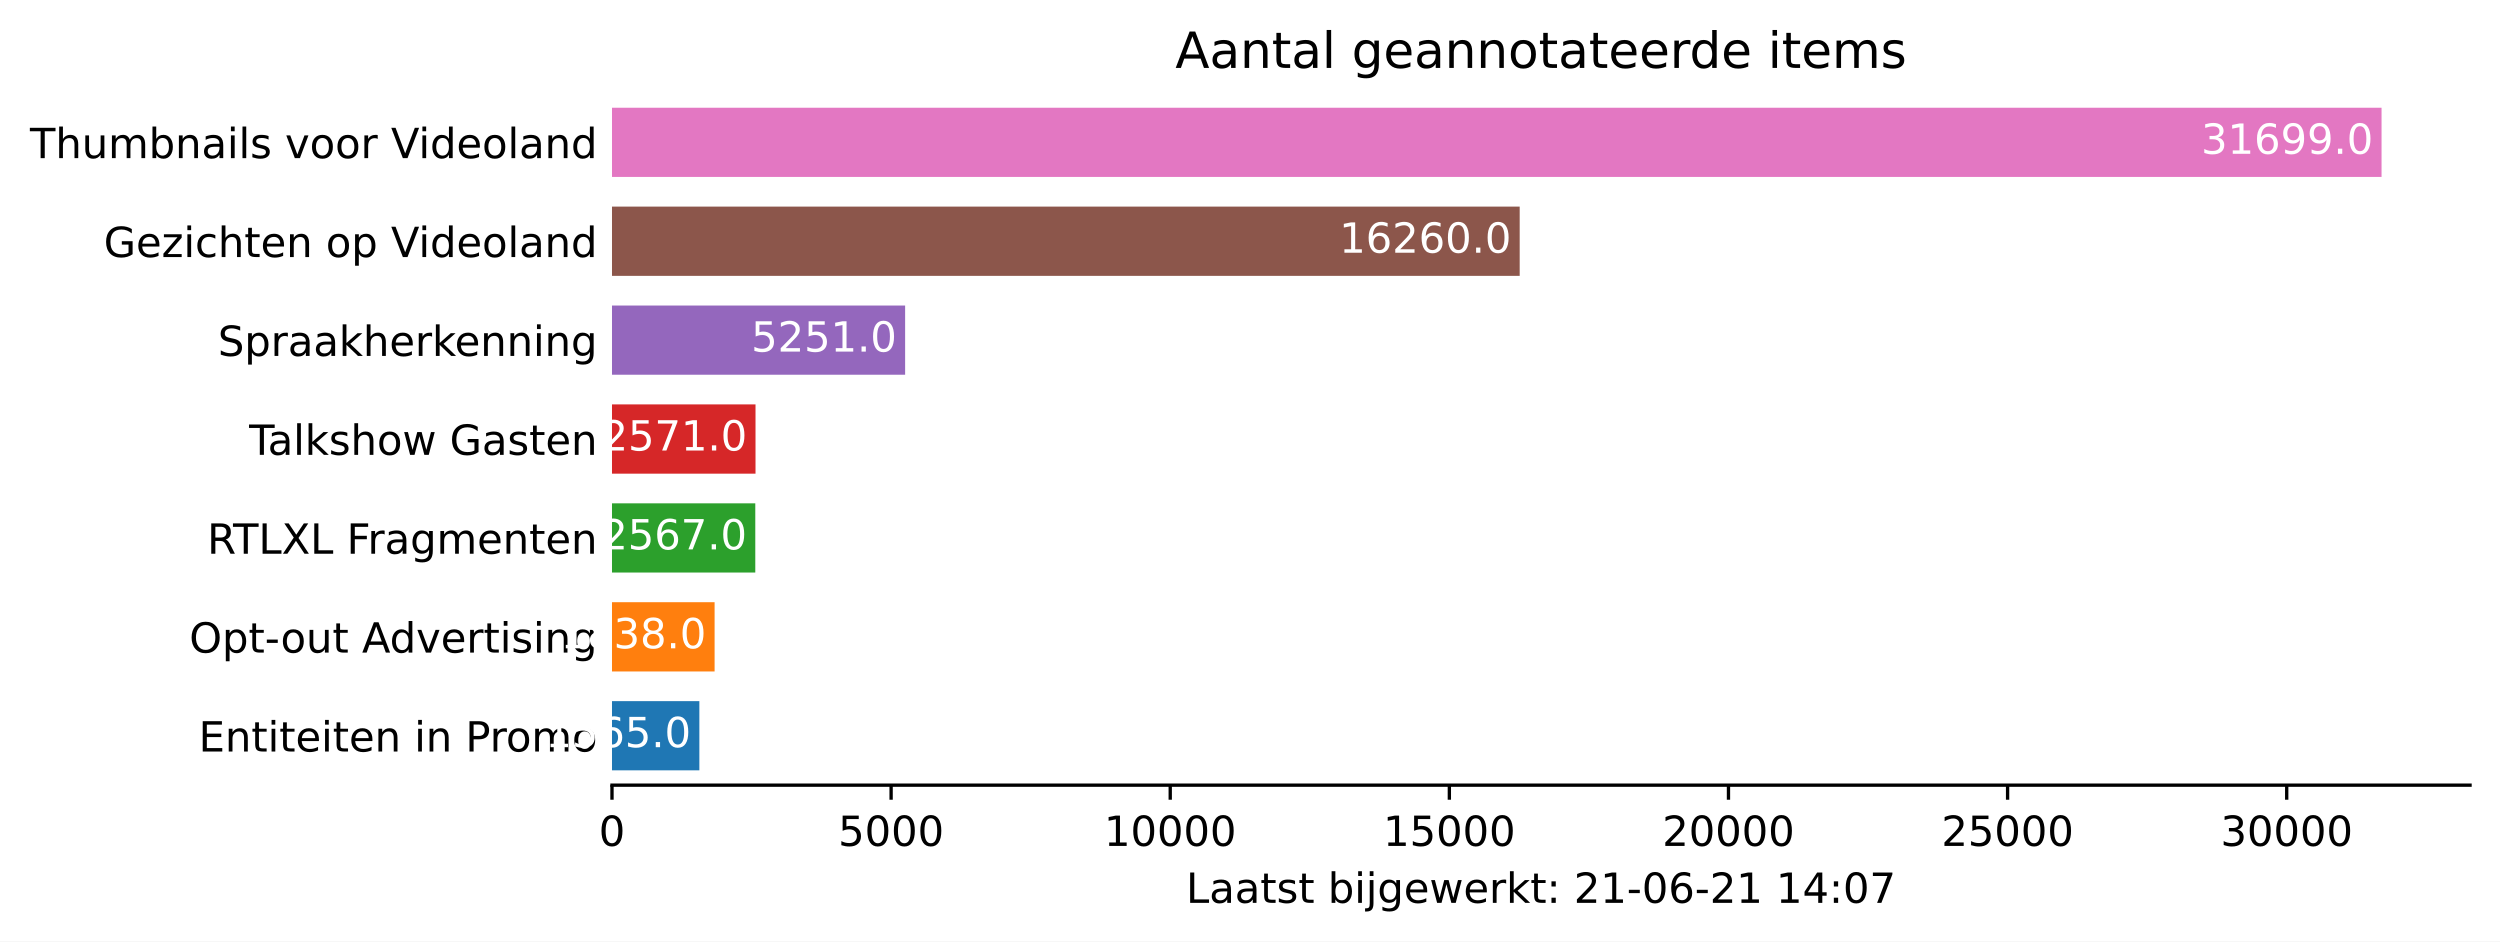
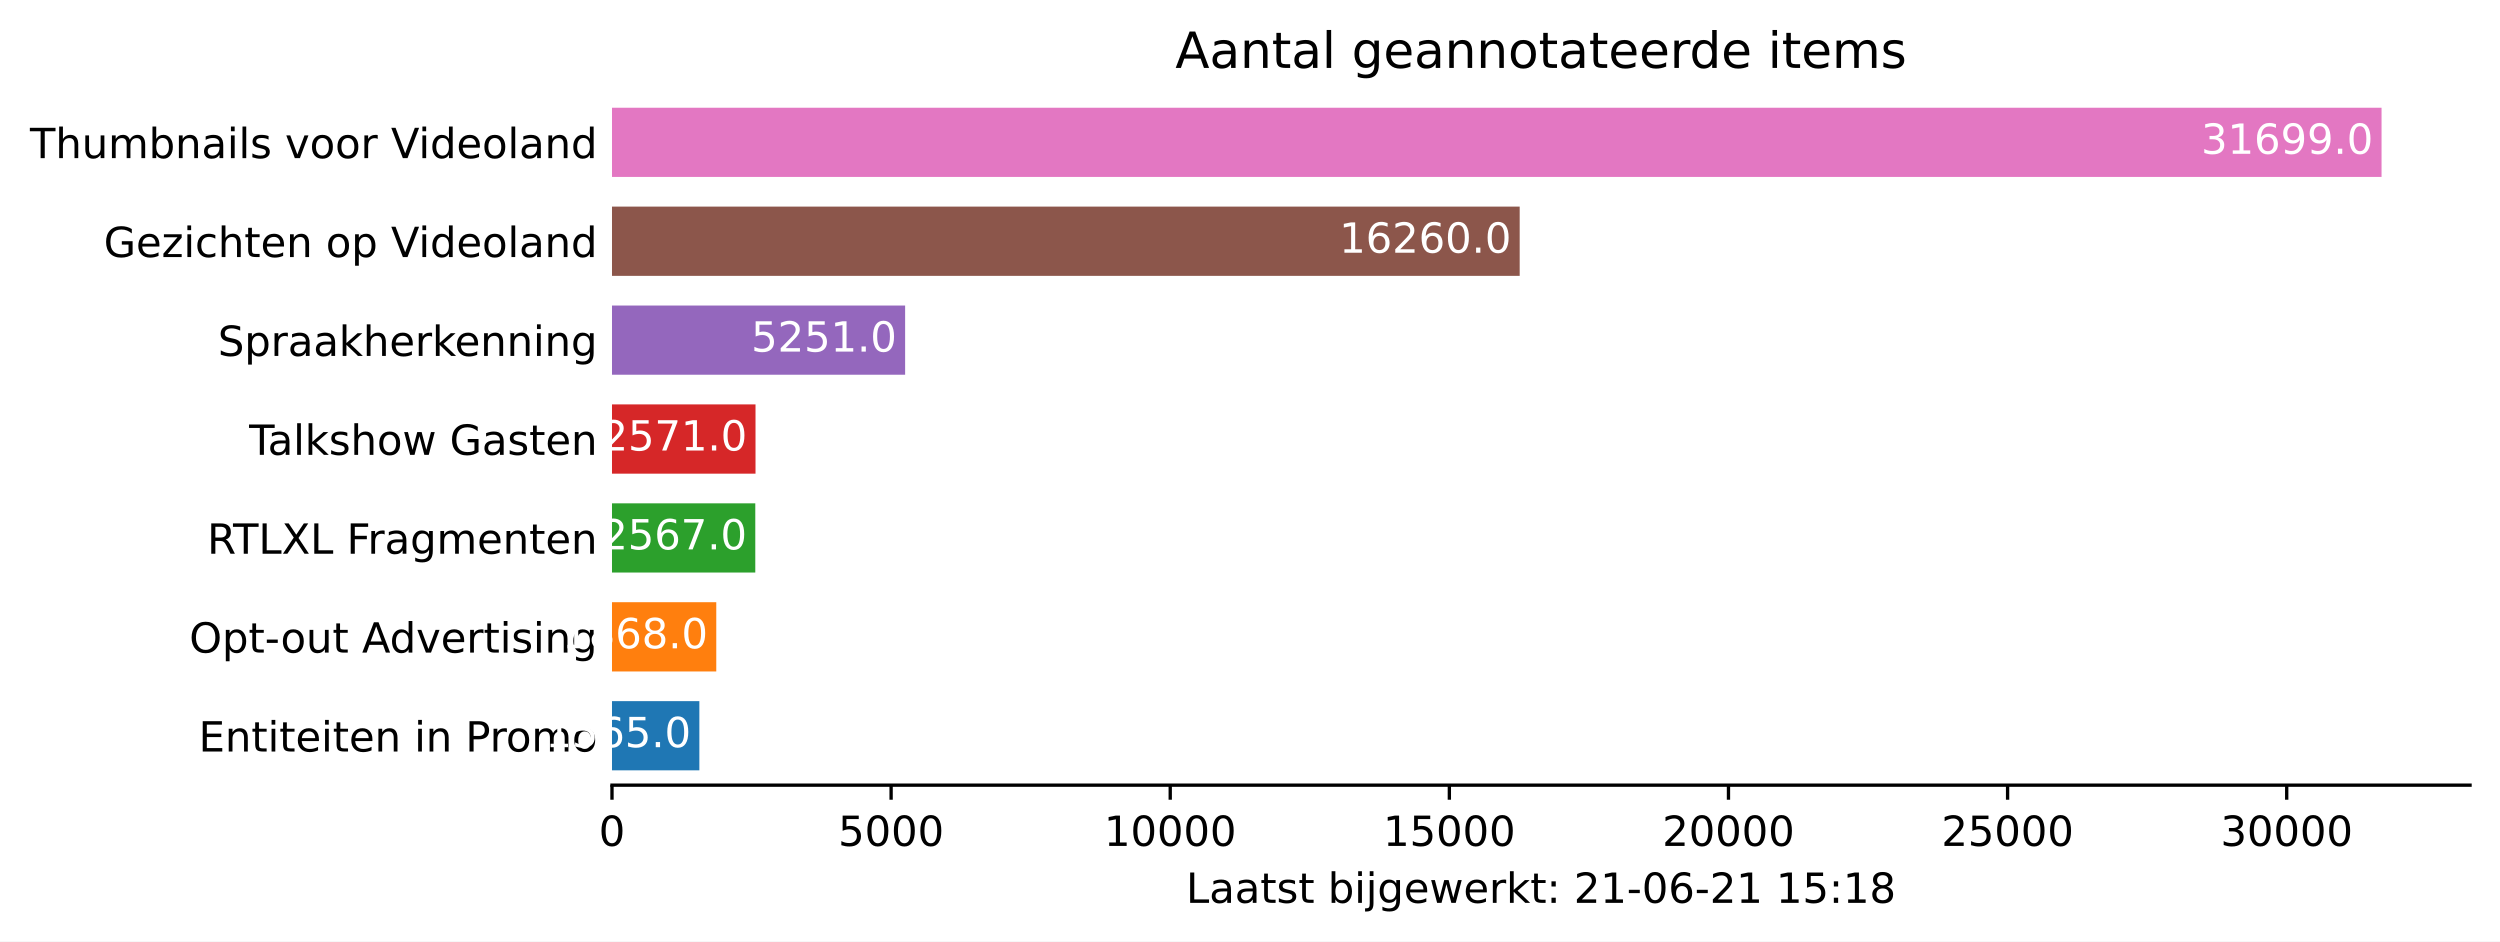
<svg xmlns="http://www.w3.org/2000/svg" xmlns:xlink="http://www.w3.org/1999/xlink" height="226.194pt" version="1.1" viewBox="0 0 600.633 226.194" width="600.633pt">
  <defs>
    <style type="text/css">*{stroke-linecap:butt;stroke-linejoin:round;}</style>
  </defs>
  <g id="figure_1">
    <g id="patch_1">
      <path d="M 0 226.194  L 600.633 226.194  L 600.633 0  L 0 0  z " style="fill:#ffffff;" />
    </g>
    <g id="axes_1">
      <g id="patch_2">
        <path d="M 147.033 188.638  L 593.433 188.638  L 593.433 22.318  L 147.033 22.318  z " style="fill:#ffffff;" />
      </g>
      <g id="patch_3">
-         <path clip-path="url(#p9d8d95970b)" d="M 147.033 185.074  L 168.022 185.074  L 168.022 168.442  L 147.033 168.442  z " style="fill:#1f77b4;" />
+         <path clip-path="url(#pf8330bce36)" d="M 147.033 185.074  L 168.022 185.074  L 168.022 168.442  L 147.033 168.442  z " style="fill:#1f77b4;" />
      </g>
      <g id="patch_4">
-         <path clip-path="url(#p9d8d95970b)" d="M 147.033 161.314  L 171.684 161.314  L 171.684 144.682  L 147.033 144.682  z " style="fill:#ff7f0e;" />
+         <path clip-path="url(#pf8330bce36)" d="M 147.033 161.314  L 172.086 161.314  L 172.086 144.682  L 147.033 144.682  z " style="fill:#ff7f0e;" />
      </g>
      <g id="patch_5">
-         <path clip-path="url(#p9d8d95970b)" d="M 147.033 137.554  L 181.461 137.554  L 181.461 120.922  L 147.033 120.922  z " style="fill:#2ca02c;" />
+         <path clip-path="url(#pf8330bce36)" d="M 147.033 137.554  L 181.461 137.554  L 181.461 120.922  L 147.033 120.922  z " style="fill:#2ca02c;" />
      </g>
      <g id="patch_6">
-         <path clip-path="url(#p9d8d95970b)" d="M 147.033 113.794  L 181.515 113.794  L 181.515 97.162  L 147.033 97.162  z " style="fill:#d62728;" />
+         <path clip-path="url(#pf8330bce36)" d="M 147.033 113.794  L 181.515 113.794  L 181.515 97.162  L 147.033 97.162  z " style="fill:#d62728;" />
      </g>
      <g id="patch_7">
-         <path clip-path="url(#p9d8d95970b)" d="M 147.033 90.034  L 217.459 90.034  L 217.459 73.402  L 147.033 73.402  z " style="fill:#9467bd;" />
+         <path clip-path="url(#pf8330bce36)" d="M 147.033 90.034  L 217.459 90.034  L 217.459 73.402  L 147.033 73.402  z " style="fill:#9467bd;" />
      </g>
      <g id="patch_8">
-         <path clip-path="url(#p9d8d95970b)" d="M 147.033 66.274  L 365.11 66.274  L 365.11 49.642  L 147.033 49.642  z " style="fill:#8c564b;" />
+         <path clip-path="url(#pf8330bce36)" d="M 147.033 66.274  L 365.11 66.274  L 365.11 49.642  L 147.033 49.642  z " style="fill:#8c564b;" />
      </g>
      <g id="patch_9">
-         <path clip-path="url(#p9d8d95970b)" d="M 147.033 42.514  L 572.176 42.514  L 572.176 25.882  L 147.033 25.882  z " style="fill:#e377c2;" />
+         <path clip-path="url(#pf8330bce36)" d="M 147.033 42.514  L 572.176 42.514  L 572.176 25.882  L 147.033 25.882  z " style="fill:#e377c2;" />
      </g>
      <g id="matplotlib.axis_1">
        <g id="xtick_1">
          <g id="line2d_1">
            <defs>
-               <path d="M 0 0  L 0 3.5  " id="m2a977f0b38" style="stroke:#000000;stroke-width:0.8;" />
+               <path d="M 0 0  L 0 3.5  " id="m0ea62efbd3" style="stroke:#000000;stroke-width:0.8;" />
            </defs>
            <g>
-               <use style="stroke:#000000;stroke-width:0.8;" x="147.033" xlink:href="#m2a977f0b38" y="188.638" />
+               <use style="stroke:#000000;stroke-width:0.8;" x="147.033" xlink:href="#m0ea62efbd3" y="188.638" />
            </g>
          </g>
          <g id="text_1">
            <g transform="translate(143.8516 203.2366)scale(0.1 -0.1)">
              <defs>
                <path d="M 2034 4250  Q 1547 4250 1301 3770  Q 1056 3291 1056 2328  Q 1056 1369 1301 889  Q 1547 409 2034 409  Q 2525 409 2770 889  Q 3016 1369 3016 2328  Q 3016 3291 2770 3770  Q 2525 4250 2034 4250  z M 2034 4750  Q 2819 4750 3233 4129  Q 3647 3509 3647 2328  Q 3647 1150 3233 529  Q 2819 -91 2034 -91  Q 1250 -91 836 529  Q 422 1150 422 2328  Q 422 3509 836 4129  Q 1250 4750 2034 4750  z " id="DejaVuSans-30" transform="scale(0.015625)" />
              </defs>
              <use xlink:href="#DejaVuSans-30" />
            </g>
          </g>
        </g>
        <g id="xtick_2">
          <g id="line2d_2">
            <g>
-               <use style="stroke:#000000;stroke-width:0.8;" x="214.092" xlink:href="#m2a977f0b38" y="188.638" />
+               <use style="stroke:#000000;stroke-width:0.8;" x="214.092" xlink:href="#m0ea62efbd3" y="188.638" />
            </g>
          </g>
          <g id="text_2">
            <g transform="translate(201.3672 203.2366)scale(0.1 -0.1)">
              <defs>
                <path d="M 691 4666  L 3169 4666  L 3169 4134  L 1269 4134  L 1269 2991  Q 1406 3038 1543 3061  Q 1681 3084 1819 3084  Q 2600 3084 3056 2656  Q 3513 2228 3513 1497  Q 3513 744 3044 326  Q 2575 -91 1722 -91  Q 1428 -91 1123 -41  Q 819 9 494 109  L 494 744  Q 775 591 1075 516  Q 1375 441 1709 441  Q 2250 441 2565 725  Q 2881 1009 2881 1497  Q 2881 1984 2565 2268  Q 2250 2553 1709 2553  Q 1456 2553 1204 2497  Q 953 2441 691 2322  L 691 4666  z " id="DejaVuSans-35" transform="scale(0.015625)" />
              </defs>
              <use xlink:href="#DejaVuSans-35" />
              <use x="63.623" xlink:href="#DejaVuSans-30" />
              <use x="127.246" xlink:href="#DejaVuSans-30" />
              <use x="190.869" xlink:href="#DejaVuSans-30" />
            </g>
          </g>
        </g>
        <g id="xtick_3">
          <g id="line2d_3">
            <g>
-               <use style="stroke:#000000;stroke-width:0.8;" x="281.152" xlink:href="#m2a977f0b38" y="188.638" />
+               <use style="stroke:#000000;stroke-width:0.8;" x="281.152" xlink:href="#m0ea62efbd3" y="188.638" />
            </g>
          </g>
          <g id="text_3">
            <g transform="translate(265.2453 203.2366)scale(0.1 -0.1)">
              <defs>
                <path d="M 794 531  L 1825 531  L 1825 4091  L 703 3866  L 703 4441  L 1819 4666  L 2450 4666  L 2450 531  L 3481 531  L 3481 0  L 794 0  L 794 531  z " id="DejaVuSans-31" transform="scale(0.015625)" />
              </defs>
              <use xlink:href="#DejaVuSans-31" />
              <use x="63.623" xlink:href="#DejaVuSans-30" />
              <use x="127.246" xlink:href="#DejaVuSans-30" />
              <use x="190.869" xlink:href="#DejaVuSans-30" />
              <use x="254.492" xlink:href="#DejaVuSans-30" />
            </g>
          </g>
        </g>
        <g id="xtick_4">
          <g id="line2d_4">
            <g>
-               <use style="stroke:#000000;stroke-width:0.8;" x="348.211" xlink:href="#m2a977f0b38" y="188.638" />
+               <use style="stroke:#000000;stroke-width:0.8;" x="348.211" xlink:href="#m0ea62efbd3" y="188.638" />
            </g>
          </g>
          <g id="text_4">
            <g transform="translate(332.3046 203.2366)scale(0.1 -0.1)">
              <use xlink:href="#DejaVuSans-31" />
              <use x="63.623" xlink:href="#DejaVuSans-35" />
              <use x="127.246" xlink:href="#DejaVuSans-30" />
              <use x="190.869" xlink:href="#DejaVuSans-30" />
              <use x="254.492" xlink:href="#DejaVuSans-30" />
            </g>
          </g>
        </g>
        <g id="xtick_5">
          <g id="line2d_5">
            <g>
-               <use style="stroke:#000000;stroke-width:0.8;" x="415.27" xlink:href="#m2a977f0b38" y="188.638" />
+               <use style="stroke:#000000;stroke-width:0.8;" x="415.27" xlink:href="#m0ea62efbd3" y="188.638" />
            </g>
          </g>
          <g id="text_5">
            <g transform="translate(399.364 203.2366)scale(0.1 -0.1)">
              <defs>
                <path d="M 1228 531  L 3431 531  L 3431 0  L 469 0  L 469 531  Q 828 903 1448 1529  Q 2069 2156 2228 2338  Q 2531 2678 2651 2914  Q 2772 3150 2772 3378  Q 2772 3750 2511 3984  Q 2250 4219 1831 4219  Q 1534 4219 1204 4116  Q 875 4013 500 3803  L 500 4441  Q 881 4594 1212 4672  Q 1544 4750 1819 4750  Q 2544 4750 2975 4387  Q 3406 4025 3406 3419  Q 3406 3131 3298 2873  Q 3191 2616 2906 2266  Q 2828 2175 2409 1742  Q 1991 1309 1228 531  z " id="DejaVuSans-32" transform="scale(0.015625)" />
              </defs>
              <use xlink:href="#DejaVuSans-32" />
              <use x="63.623" xlink:href="#DejaVuSans-30" />
              <use x="127.246" xlink:href="#DejaVuSans-30" />
              <use x="190.869" xlink:href="#DejaVuSans-30" />
              <use x="254.492" xlink:href="#DejaVuSans-30" />
            </g>
          </g>
        </g>
        <g id="xtick_6">
          <g id="line2d_6">
            <g>
-               <use style="stroke:#000000;stroke-width:0.8;" x="482.33" xlink:href="#m2a977f0b38" y="188.638" />
+               <use style="stroke:#000000;stroke-width:0.8;" x="482.33" xlink:href="#m0ea62efbd3" y="188.638" />
            </g>
          </g>
          <g id="text_6">
            <g transform="translate(466.4233 203.2366)scale(0.1 -0.1)">
              <use xlink:href="#DejaVuSans-32" />
              <use x="63.623" xlink:href="#DejaVuSans-35" />
              <use x="127.246" xlink:href="#DejaVuSans-30" />
              <use x="190.869" xlink:href="#DejaVuSans-30" />
              <use x="254.492" xlink:href="#DejaVuSans-30" />
            </g>
          </g>
        </g>
        <g id="xtick_7">
          <g id="line2d_7">
            <g>
-               <use style="stroke:#000000;stroke-width:0.8;" x="549.389" xlink:href="#m2a977f0b38" y="188.638" />
+               <use style="stroke:#000000;stroke-width:0.8;" x="549.389" xlink:href="#m0ea62efbd3" y="188.638" />
            </g>
          </g>
          <g id="text_7">
            <g transform="translate(533.4827 203.2366)scale(0.1 -0.1)">
              <defs>
                <path d="M 2597 2516  Q 3050 2419 3304 2112  Q 3559 1806 3559 1356  Q 3559 666 3084 287  Q 2609 -91 1734 -91  Q 1441 -91 1130 -33  Q 819 25 488 141  L 488 750  Q 750 597 1062 519  Q 1375 441 1716 441  Q 2309 441 2620 675  Q 2931 909 2931 1356  Q 2931 1769 2642 2001  Q 2353 2234 1838 2234  L 1294 2234  L 1294 2753  L 1863 2753  Q 2328 2753 2575 2939  Q 2822 3125 2822 3475  Q 2822 3834 2567 4026  Q 2313 4219 1838 4219  Q 1578 4219 1281 4162  Q 984 4106 628 3988  L 628 4550  Q 988 4650 1302 4700  Q 1616 4750 1894 4750  Q 2613 4750 3031 4423  Q 3450 4097 3450 3541  Q 3450 3153 3228 2886  Q 3006 2619 2597 2516  z " id="DejaVuSans-33" transform="scale(0.015625)" />
              </defs>
              <use xlink:href="#DejaVuSans-33" />
              <use x="63.623" xlink:href="#DejaVuSans-30" />
              <use x="127.246" xlink:href="#DejaVuSans-30" />
              <use x="190.869" xlink:href="#DejaVuSans-30" />
              <use x="254.492" xlink:href="#DejaVuSans-30" />
            </g>
          </g>
        </g>
        <g id="text_8">
          <g transform="translate(284.9578 216.9147)scale(0.1 -0.1)">
            <defs>
              <path d="M 628 4666  L 1259 4666  L 1259 531  L 3531 531  L 3531 0  L 628 0  L 628 4666  z " id="DejaVuSans-4c" transform="scale(0.015625)" />
              <path d="M 2194 1759  Q 1497 1759 1228 1600  Q 959 1441 959 1056  Q 959 750 1161 570  Q 1363 391 1709 391  Q 2188 391 2477 730  Q 2766 1069 2766 1631  L 2766 1759  L 2194 1759  z M 3341 1997  L 3341 0  L 2766 0  L 2766 531  Q 2569 213 2275 61  Q 1981 -91 1556 -91  Q 1019 -91 701 211  Q 384 513 384 1019  Q 384 1609 779 1909  Q 1175 2209 1959 2209  L 2766 2209  L 2766 2266  Q 2766 2663 2505 2880  Q 2244 3097 1772 3097  Q 1472 3097 1187 3025  Q 903 2953 641 2809  L 641 3341  Q 956 3463 1253 3523  Q 1550 3584 1831 3584  Q 2591 3584 2966 3190  Q 3341 2797 3341 1997  z " id="DejaVuSans-61" transform="scale(0.015625)" />
              <path d="M 1172 4494  L 1172 3500  L 2356 3500  L 2356 3053  L 1172 3053  L 1172 1153  Q 1172 725 1289 603  Q 1406 481 1766 481  L 2356 481  L 2356 0  L 1766 0  Q 1100 0 847 248  Q 594 497 594 1153  L 594 3053  L 172 3053  L 172 3500  L 594 3500  L 594 4494  L 1172 4494  z " id="DejaVuSans-74" transform="scale(0.015625)" />
              <path d="M 2834 3397  L 2834 2853  Q 2591 2978 2328 3040  Q 2066 3103 1784 3103  Q 1356 3103 1142 2972  Q 928 2841 928 2578  Q 928 2378 1081 2264  Q 1234 2150 1697 2047  L 1894 2003  Q 2506 1872 2764 1633  Q 3022 1394 3022 966  Q 3022 478 2636 193  Q 2250 -91 1575 -91  Q 1294 -91 989 -36  Q 684 19 347 128  L 347 722  Q 666 556 975 473  Q 1284 391 1588 391  Q 1994 391 2212 530  Q 2431 669 2431 922  Q 2431 1156 2273 1281  Q 2116 1406 1581 1522  L 1381 1569  Q 847 1681 609 1914  Q 372 2147 372 2553  Q 372 3047 722 3315  Q 1072 3584 1716 3584  Q 2034 3584 2315 3537  Q 2597 3491 2834 3397  z " id="DejaVuSans-73" transform="scale(0.015625)" />
              <path id="DejaVuSans-20" transform="scale(0.015625)" />
              <path d="M 3116 1747  Q 3116 2381 2855 2742  Q 2594 3103 2138 3103  Q 1681 3103 1420 2742  Q 1159 2381 1159 1747  Q 1159 1113 1420 752  Q 1681 391 2138 391  Q 2594 391 2855 752  Q 3116 1113 3116 1747  z M 1159 2969  Q 1341 3281 1617 3432  Q 1894 3584 2278 3584  Q 2916 3584 3314 3078  Q 3713 2572 3713 1747  Q 3713 922 3314 415  Q 2916 -91 2278 -91  Q 1894 -91 1617 61  Q 1341 213 1159 525  L 1159 0  L 581 0  L 581 4863  L 1159 4863  L 1159 2969  z " id="DejaVuSans-62" transform="scale(0.015625)" />
              <path d="M 603 3500  L 1178 3500  L 1178 0  L 603 0  L 603 3500  z M 603 4863  L 1178 4863  L 1178 4134  L 603 4134  L 603 4863  z " id="DejaVuSans-69" transform="scale(0.015625)" />
              <path d="M 603 3500  L 1178 3500  L 1178 -63  Q 1178 -731 923 -1031  Q 669 -1331 103 -1331  L -116 -1331  L -116 -844  L 38 -844  Q 366 -844 484 -692  Q 603 -541 603 -63  L 603 3500  z M 603 4863  L 1178 4863  L 1178 4134  L 603 4134  L 603 4863  z " id="DejaVuSans-6a" transform="scale(0.015625)" />
              <path d="M 2906 1791  Q 2906 2416 2648 2759  Q 2391 3103 1925 3103  Q 1463 3103 1205 2759  Q 947 2416 947 1791  Q 947 1169 1205 825  Q 1463 481 1925 481  Q 2391 481 2648 825  Q 2906 1169 2906 1791  z M 3481 434  Q 3481 -459 3084 -895  Q 2688 -1331 1869 -1331  Q 1566 -1331 1297 -1286  Q 1028 -1241 775 -1147  L 775 -588  Q 1028 -725 1275 -790  Q 1522 -856 1778 -856  Q 2344 -856 2625 -561  Q 2906 -266 2906 331  L 2906 616  Q 2728 306 2450 153  Q 2172 0 1784 0  Q 1141 0 747 490  Q 353 981 353 1791  Q 353 2603 747 3093  Q 1141 3584 1784 3584  Q 2172 3584 2450 3431  Q 2728 3278 2906 2969  L 2906 3500  L 3481 3500  L 3481 434  z " id="DejaVuSans-67" transform="scale(0.015625)" />
              <path d="M 3597 1894  L 3597 1613  L 953 1613  Q 991 1019 1311 708  Q 1631 397 2203 397  Q 2534 397 2845 478  Q 3156 559 3463 722  L 3463 178  Q 3153 47 2828 -22  Q 2503 -91 2169 -91  Q 1331 -91 842 396  Q 353 884 353 1716  Q 353 2575 817 3079  Q 1281 3584 2069 3584  Q 2775 3584 3186 3129  Q 3597 2675 3597 1894  z M 3022 2063  Q 3016 2534 2758 2815  Q 2500 3097 2075 3097  Q 1594 3097 1305 2825  Q 1016 2553 972 2059  L 3022 2063  z " id="DejaVuSans-65" transform="scale(0.015625)" />
              <path d="M 269 3500  L 844 3500  L 1563 769  L 2278 3500  L 2956 3500  L 3675 769  L 4391 3500  L 4966 3500  L 4050 0  L 3372 0  L 2619 2869  L 1863 0  L 1184 0  L 269 3500  z " id="DejaVuSans-77" transform="scale(0.015625)" />
              <path d="M 2631 2963  Q 2534 3019 2420 3045  Q 2306 3072 2169 3072  Q 1681 3072 1420 2755  Q 1159 2438 1159 1844  L 1159 0  L 581 0  L 581 3500  L 1159 3500  L 1159 2956  Q 1341 3275 1631 3429  Q 1922 3584 2338 3584  Q 2397 3584 2469 3576  Q 2541 3569 2628 3553  L 2631 2963  z " id="DejaVuSans-72" transform="scale(0.015625)" />
              <path d="M 581 4863  L 1159 4863  L 1159 1991  L 2875 3500  L 3609 3500  L 1753 1863  L 3688 0  L 2938 0  L 1159 1709  L 1159 0  L 581 0  L 581 4863  z " id="DejaVuSans-6b" transform="scale(0.015625)" />
              <path d="M 750 794  L 1409 794  L 1409 0  L 750 0  L 750 794  z M 750 3309  L 1409 3309  L 1409 2516  L 750 2516  L 750 3309  z " id="DejaVuSans-3a" transform="scale(0.015625)" />
              <path d="M 313 2009  L 1997 2009  L 1997 1497  L 313 1497  L 313 2009  z " id="DejaVuSans-2d" transform="scale(0.015625)" />
              <path d="M 2113 2584  Q 1688 2584 1439 2293  Q 1191 2003 1191 1497  Q 1191 994 1439 701  Q 1688 409 2113 409  Q 2538 409 2786 701  Q 3034 994 3034 1497  Q 3034 2003 2786 2293  Q 2538 2584 2113 2584  z M 3366 4563  L 3366 3988  Q 3128 4100 2886 4159  Q 2644 4219 2406 4219  Q 1781 4219 1451 3797  Q 1122 3375 1075 2522  Q 1259 2794 1537 2939  Q 1816 3084 2150 3084  Q 2853 3084 3261 2657  Q 3669 2231 3669 1497  Q 3669 778 3244 343  Q 2819 -91 2113 -91  Q 1303 -91 875 529  Q 447 1150 447 2328  Q 447 3434 972 4092  Q 1497 4750 2381 4750  Q 2619 4750 2861 4703  Q 3103 4656 3366 4563  z " id="DejaVuSans-36" transform="scale(0.015625)" />
-               <path d="M 2419 4116  L 825 1625  L 2419 1625  L 2419 4116  z M 2253 4666  L 3047 4666  L 3047 1625  L 3713 1625  L 3713 1100  L 3047 1100  L 3047 0  L 2419 0  L 2419 1100  L 313 1100  L 313 1709  L 2253 4666  z " id="DejaVuSans-34" transform="scale(0.015625)" />
-               <path d="M 525 4666  L 3525 4666  L 3525 4397  L 1831 0  L 1172 0  L 2766 4134  L 525 4134  L 525 4666  z " id="DejaVuSans-37" transform="scale(0.015625)" />
+               <path d="M 2034 2216  Q 1584 2216 1326 1975  Q 1069 1734 1069 1313  Q 1069 891 1326 650  Q 1584 409 2034 409  Q 2484 409 2743 651  Q 3003 894 3003 1313  Q 3003 1734 2745 1975  Q 2488 2216 2034 2216  z M 1403 2484  Q 997 2584 770 2862  Q 544 3141 544 3541  Q 544 4100 942 4425  Q 1341 4750 2034 4750  Q 2731 4750 3128 4425  Q 3525 4100 3525 3541  Q 3525 3141 3298 2862  Q 3072 2584 2669 2484  Q 3125 2378 3379 2068  Q 3634 1759 3634 1313  Q 3634 634 3220 271  Q 2806 -91 2034 -91  Q 1263 -91 848 271  Q 434 634 434 1313  Q 434 1759 690 2068  Q 947 2378 1403 2484  z M 1172 3481  Q 1172 3119 1398 2916  Q 1625 2713 2034 2713  Q 2441 2713 2670 2916  Q 2900 3119 2900 3481  Q 2900 3844 2670 4047  Q 2441 4250 2034 4250  Q 1625 4250 1398 4047  Q 1172 3844 1172 3481  z " id="DejaVuSans-38" transform="scale(0.015625)" />
            </defs>
            <use xlink:href="#DejaVuSans-4c" />
            <use x="55.713" xlink:href="#DejaVuSans-61" />
            <use x="116.992" xlink:href="#DejaVuSans-61" />
            <use x="178.271" xlink:href="#DejaVuSans-74" />
            <use x="217.48" xlink:href="#DejaVuSans-73" />
            <use x="269.58" xlink:href="#DejaVuSans-74" />
            <use x="308.789" xlink:href="#DejaVuSans-20" />
            <use x="340.576" xlink:href="#DejaVuSans-62" />
            <use x="404.053" xlink:href="#DejaVuSans-69" />
            <use x="431.836" xlink:href="#DejaVuSans-6a" />
            <use x="459.619" xlink:href="#DejaVuSans-67" />
            <use x="523.096" xlink:href="#DejaVuSans-65" />
            <use x="584.619" xlink:href="#DejaVuSans-77" />
            <use x="666.406" xlink:href="#DejaVuSans-65" />
            <use x="727.93" xlink:href="#DejaVuSans-72" />
            <use x="769.043" xlink:href="#DejaVuSans-6b" />
            <use x="826.953" xlink:href="#DejaVuSans-74" />
            <use x="866.162" xlink:href="#DejaVuSans-3a" />
            <use x="899.854" xlink:href="#DejaVuSans-20" />
            <use x="931.641" xlink:href="#DejaVuSans-32" />
            <use x="995.264" xlink:href="#DejaVuSans-31" />
            <use x="1058.887" xlink:href="#DejaVuSans-2d" />
            <use x="1094.971" xlink:href="#DejaVuSans-30" />
            <use x="1158.594" xlink:href="#DejaVuSans-36" />
            <use x="1222.217" xlink:href="#DejaVuSans-2d" />
            <use x="1258.301" xlink:href="#DejaVuSans-32" />
            <use x="1321.924" xlink:href="#DejaVuSans-31" />
            <use x="1385.547" xlink:href="#DejaVuSans-20" />
            <use x="1417.334" xlink:href="#DejaVuSans-31" />
-             <use x="1480.957" xlink:href="#DejaVuSans-34" />
+             <use x="1480.957" xlink:href="#DejaVuSans-35" />
            <use x="1544.58" xlink:href="#DejaVuSans-3a" />
-             <use x="1578.271" xlink:href="#DejaVuSans-30" />
-             <use x="1641.895" xlink:href="#DejaVuSans-37" />
+             <use x="1578.271" xlink:href="#DejaVuSans-31" />
+             <use x="1641.895" xlink:href="#DejaVuSans-38" />
          </g>
        </g>
      </g>
      <g id="matplotlib.axis_2">
        <g id="ytick_1">
          <g id="line2d_8" />
          <g id="text_9">
            <g transform="translate(47.725 180.5573)scale(0.1 -0.1)">
              <defs>
                <path d="M 628 4666  L 3578 4666  L 3578 4134  L 1259 4134  L 1259 2753  L 3481 2753  L 3481 2222  L 1259 2222  L 1259 531  L 3634 531  L 3634 0  L 628 0  L 628 4666  z " id="DejaVuSans-45" transform="scale(0.015625)" />
                <path d="M 3513 2113  L 3513 0  L 2938 0  L 2938 2094  Q 2938 2591 2744 2837  Q 2550 3084 2163 3084  Q 1697 3084 1428 2787  Q 1159 2491 1159 1978  L 1159 0  L 581 0  L 581 3500  L 1159 3500  L 1159 2956  Q 1366 3272 1645 3428  Q 1925 3584 2291 3584  Q 2894 3584 3203 3211  Q 3513 2838 3513 2113  z " id="DejaVuSans-6e" transform="scale(0.015625)" />
                <path d="M 1259 4147  L 1259 2394  L 2053 2394  Q 2494 2394 2734 2622  Q 2975 2850 2975 3272  Q 2975 3691 2734 3919  Q 2494 4147 2053 4147  L 1259 4147  z M 628 4666  L 2053 4666  Q 2838 4666 3239 4311  Q 3641 3956 3641 3272  Q 3641 2581 3239 2228  Q 2838 1875 2053 1875  L 1259 1875  L 1259 0  L 628 0  L 628 4666  z " id="DejaVuSans-50" transform="scale(0.015625)" />
                <path d="M 1959 3097  Q 1497 3097 1228 2736  Q 959 2375 959 1747  Q 959 1119 1226 758  Q 1494 397 1959 397  Q 2419 397 2687 759  Q 2956 1122 2956 1747  Q 2956 2369 2687 2733  Q 2419 3097 1959 3097  z M 1959 3584  Q 2709 3584 3137 3096  Q 3566 2609 3566 1747  Q 3566 888 3137 398  Q 2709 -91 1959 -91  Q 1206 -91 779 398  Q 353 888 353 1747  Q 353 2609 779 3096  Q 1206 3584 1959 3584  z " id="DejaVuSans-6f" transform="scale(0.015625)" />
                <path d="M 3328 2828  Q 3544 3216 3844 3400  Q 4144 3584 4550 3584  Q 5097 3584 5394 3201  Q 5691 2819 5691 2113  L 5691 0  L 5113 0  L 5113 2094  Q 5113 2597 4934 2840  Q 4756 3084 4391 3084  Q 3944 3084 3684 2787  Q 3425 2491 3425 1978  L 3425 0  L 2847 0  L 2847 2094  Q 2847 2600 2669 2842  Q 2491 3084 2119 3084  Q 1678 3084 1418 2786  Q 1159 2488 1159 1978  L 1159 0  L 581 0  L 581 3500  L 1159 3500  L 1159 2956  Q 1356 3278 1631 3431  Q 1906 3584 2284 3584  Q 2666 3584 2933 3390  Q 3200 3197 3328 2828  z " id="DejaVuSans-6d" transform="scale(0.015625)" />
              </defs>
              <use xlink:href="#DejaVuSans-45" />
              <use x="63.184" xlink:href="#DejaVuSans-6e" />
              <use x="126.562" xlink:href="#DejaVuSans-74" />
              <use x="165.771" xlink:href="#DejaVuSans-69" />
              <use x="193.555" xlink:href="#DejaVuSans-74" />
              <use x="232.764" xlink:href="#DejaVuSans-65" />
              <use x="294.287" xlink:href="#DejaVuSans-69" />
              <use x="322.07" xlink:href="#DejaVuSans-74" />
              <use x="361.279" xlink:href="#DejaVuSans-65" />
              <use x="422.803" xlink:href="#DejaVuSans-6e" />
              <use x="486.182" xlink:href="#DejaVuSans-20" />
              <use x="517.969" xlink:href="#DejaVuSans-69" />
              <use x="545.752" xlink:href="#DejaVuSans-6e" />
              <use x="609.131" xlink:href="#DejaVuSans-20" />
              <use x="640.918" xlink:href="#DejaVuSans-50" />
              <use x="699.471" xlink:href="#DejaVuSans-72" />
              <use x="738.334" xlink:href="#DejaVuSans-6f" />
              <use x="799.516" xlink:href="#DejaVuSans-6d" />
              <use x="896.928" xlink:href="#DejaVuSans-6f" />
            </g>
          </g>
        </g>
        <g id="ytick_2">
          <g id="line2d_9" />
          <g id="text_10">
            <g transform="translate(45.47344 156.7973)scale(0.1 -0.1)">
              <defs>
                <path d="M 2522 4238  Q 1834 4238 1429 3725  Q 1025 3213 1025 2328  Q 1025 1447 1429 934  Q 1834 422 2522 422  Q 3209 422 3611 934  Q 4013 1447 4013 2328  Q 4013 3213 3611 3725  Q 3209 4238 2522 4238  z M 2522 4750  Q 3503 4750 4090 4092  Q 4678 3434 4678 2328  Q 4678 1225 4090 567  Q 3503 -91 2522 -91  Q 1538 -91 948 565  Q 359 1222 359 2328  Q 359 3434 948 4092  Q 1538 4750 2522 4750  z " id="DejaVuSans-4f" transform="scale(0.015625)" />
                <path d="M 1159 525  L 1159 -1331  L 581 -1331  L 581 3500  L 1159 3500  L 1159 2969  Q 1341 3281 1617 3432  Q 1894 3584 2278 3584  Q 2916 3584 3314 3078  Q 3713 2572 3713 1747  Q 3713 922 3314 415  Q 2916 -91 2278 -91  Q 1894 -91 1617 61  Q 1341 213 1159 525  z M 3116 1747  Q 3116 2381 2855 2742  Q 2594 3103 2138 3103  Q 1681 3103 1420 2742  Q 1159 2381 1159 1747  Q 1159 1113 1420 752  Q 1681 391 2138 391  Q 2594 391 2855 752  Q 3116 1113 3116 1747  z " id="DejaVuSans-70" transform="scale(0.015625)" />
                <path d="M 544 1381  L 544 3500  L 1119 3500  L 1119 1403  Q 1119 906 1312 657  Q 1506 409 1894 409  Q 2359 409 2629 706  Q 2900 1003 2900 1516  L 2900 3500  L 3475 3500  L 3475 0  L 2900 0  L 2900 538  Q 2691 219 2414 64  Q 2138 -91 1772 -91  Q 1169 -91 856 284  Q 544 659 544 1381  z M 1991 3584  L 1991 3584  z " id="DejaVuSans-75" transform="scale(0.015625)" />
                <path d="M 2188 4044  L 1331 1722  L 3047 1722  L 2188 4044  z M 1831 4666  L 2547 4666  L 4325 0  L 3669 0  L 3244 1197  L 1141 1197  L 716 0  L 50 0  L 1831 4666  z " id="DejaVuSans-41" transform="scale(0.015625)" />
                <path d="M 2906 2969  L 2906 4863  L 3481 4863  L 3481 0  L 2906 0  L 2906 525  Q 2725 213 2448 61  Q 2172 -91 1784 -91  Q 1150 -91 751 415  Q 353 922 353 1747  Q 353 2572 751 3078  Q 1150 3584 1784 3584  Q 2172 3584 2448 3432  Q 2725 3281 2906 2969  z M 947 1747  Q 947 1113 1208 752  Q 1469 391 1925 391  Q 2381 391 2643 752  Q 2906 1113 2906 1747  Q 2906 2381 2643 2742  Q 2381 3103 1925 3103  Q 1469 3103 1208 2742  Q 947 2381 947 1747  z " id="DejaVuSans-64" transform="scale(0.015625)" />
                <path d="M 191 3500  L 800 3500  L 1894 563  L 2988 3500  L 3597 3500  L 2284 0  L 1503 0  L 191 3500  z " id="DejaVuSans-76" transform="scale(0.015625)" />
              </defs>
              <use xlink:href="#DejaVuSans-4f" />
              <use x="78.711" xlink:href="#DejaVuSans-70" />
              <use x="142.188" xlink:href="#DejaVuSans-74" />
              <use x="181.396" xlink:href="#DejaVuSans-2d" />
              <use x="219.355" xlink:href="#DejaVuSans-6f" />
              <use x="280.537" xlink:href="#DejaVuSans-75" />
              <use x="343.916" xlink:href="#DejaVuSans-74" />
              <use x="383.125" xlink:href="#DejaVuSans-20" />
              <use x="414.912" xlink:href="#DejaVuSans-41" />
              <use x="481.57" xlink:href="#DejaVuSans-64" />
              <use x="545.047" xlink:href="#DejaVuSans-76" />
              <use x="604.227" xlink:href="#DejaVuSans-65" />
              <use x="665.75" xlink:href="#DejaVuSans-72" />
              <use x="706.863" xlink:href="#DejaVuSans-74" />
              <use x="746.072" xlink:href="#DejaVuSans-69" />
              <use x="773.855" xlink:href="#DejaVuSans-73" />
              <use x="825.955" xlink:href="#DejaVuSans-69" />
              <use x="853.738" xlink:href="#DejaVuSans-6e" />
              <use x="917.117" xlink:href="#DejaVuSans-67" />
            </g>
          </g>
        </g>
        <g id="ytick_3">
          <g id="line2d_10" />
          <g id="text_11">
            <g transform="translate(49.77344 133.0373)scale(0.1 -0.1)">
              <defs>
                <path d="M 2841 2188  Q 3044 2119 3236 1894  Q 3428 1669 3622 1275  L 4263 0  L 3584 0  L 2988 1197  Q 2756 1666 2539 1819  Q 2322 1972 1947 1972  L 1259 1972  L 1259 0  L 628 0  L 628 4666  L 2053 4666  Q 2853 4666 3247 4331  Q 3641 3997 3641 3322  Q 3641 2881 3436 2590  Q 3231 2300 2841 2188  z M 1259 4147  L 1259 2491  L 2053 2491  Q 2509 2491 2742 2702  Q 2975 2913 2975 3322  Q 2975 3731 2742 3939  Q 2509 4147 2053 4147  L 1259 4147  z " id="DejaVuSans-52" transform="scale(0.015625)" />
                <path d="M -19 4666  L 3928 4666  L 3928 4134  L 2272 4134  L 2272 0  L 1638 0  L 1638 4134  L -19 4134  L -19 4666  z " id="DejaVuSans-54" transform="scale(0.015625)" />
                <path d="M 403 4666  L 1081 4666  L 2241 2931  L 3406 4666  L 4084 4666  L 2584 2425  L 4184 0  L 3506 0  L 2194 1984  L 872 0  L 191 0  L 1856 2491  L 403 4666  z " id="DejaVuSans-58" transform="scale(0.015625)" />
                <path d="M 628 4666  L 3309 4666  L 3309 4134  L 1259 4134  L 1259 2759  L 3109 2759  L 3109 2228  L 1259 2228  L 1259 0  L 628 0  L 628 4666  z " id="DejaVuSans-46" transform="scale(0.015625)" />
              </defs>
              <use xlink:href="#DejaVuSans-52" />
              <use x="62.232" xlink:href="#DejaVuSans-54" />
              <use x="123.316" xlink:href="#DejaVuSans-4c" />
              <use x="179.029" xlink:href="#DejaVuSans-58" />
              <use x="247.535" xlink:href="#DejaVuSans-4c" />
              <use x="303.248" xlink:href="#DejaVuSans-20" />
              <use x="335.035" xlink:href="#DejaVuSans-46" />
              <use x="385.305" xlink:href="#DejaVuSans-72" />
              <use x="426.418" xlink:href="#DejaVuSans-61" />
              <use x="487.697" xlink:href="#DejaVuSans-67" />
              <use x="551.174" xlink:href="#DejaVuSans-6d" />
              <use x="648.586" xlink:href="#DejaVuSans-65" />
              <use x="710.109" xlink:href="#DejaVuSans-6e" />
              <use x="773.488" xlink:href="#DejaVuSans-74" />
              <use x="812.697" xlink:href="#DejaVuSans-65" />
              <use x="874.221" xlink:href="#DejaVuSans-6e" />
            </g>
          </g>
        </g>
        <g id="ytick_4">
          <g id="line2d_11" />
          <g id="text_12">
            <g transform="translate(59.85938 109.2773)scale(0.1 -0.1)">
              <defs>
                <path d="M 603 4863  L 1178 4863  L 1178 0  L 603 0  L 603 4863  z " id="DejaVuSans-6c" transform="scale(0.015625)" />
                <path d="M 3513 2113  L 3513 0  L 2938 0  L 2938 2094  Q 2938 2591 2744 2837  Q 2550 3084 2163 3084  Q 1697 3084 1428 2787  Q 1159 2491 1159 1978  L 1159 0  L 581 0  L 581 4863  L 1159 4863  L 1159 2956  Q 1366 3272 1645 3428  Q 1925 3584 2291 3584  Q 2894 3584 3203 3211  Q 3513 2838 3513 2113  z " id="DejaVuSans-68" transform="scale(0.015625)" />
                <path d="M 3809 666  L 3809 1919  L 2778 1919  L 2778 2438  L 4434 2438  L 4434 434  Q 4069 175 3628 42  Q 3188 -91 2688 -91  Q 1594 -91 976 548  Q 359 1188 359 2328  Q 359 3472 976 4111  Q 1594 4750 2688 4750  Q 3144 4750 3555 4637  Q 3966 4525 4313 4306  L 4313 3634  Q 3963 3931 3569 4081  Q 3175 4231 2741 4231  Q 1884 4231 1454 3753  Q 1025 3275 1025 2328  Q 1025 1384 1454 906  Q 1884 428 2741 428  Q 3075 428 3337 486  Q 3600 544 3809 666  z " id="DejaVuSans-47" transform="scale(0.015625)" />
              </defs>
              <use xlink:href="#DejaVuSans-54" />
              <use x="44.584" xlink:href="#DejaVuSans-61" />
              <use x="105.863" xlink:href="#DejaVuSans-6c" />
              <use x="133.646" xlink:href="#DejaVuSans-6b" />
              <use x="191.557" xlink:href="#DejaVuSans-73" />
              <use x="243.656" xlink:href="#DejaVuSans-68" />
              <use x="307.035" xlink:href="#DejaVuSans-6f" />
              <use x="368.217" xlink:href="#DejaVuSans-77" />
              <use x="450.004" xlink:href="#DejaVuSans-20" />
              <use x="481.791" xlink:href="#DejaVuSans-47" />
              <use x="559.281" xlink:href="#DejaVuSans-61" />
              <use x="620.561" xlink:href="#DejaVuSans-73" />
              <use x="672.66" xlink:href="#DejaVuSans-74" />
              <use x="711.869" xlink:href="#DejaVuSans-65" />
              <use x="773.393" xlink:href="#DejaVuSans-6e" />
            </g>
          </g>
        </g>
        <g id="ytick_5">
          <g id="line2d_12" />
          <g id="text_13">
            <g transform="translate(52.35625 85.51734)scale(0.1 -0.1)">
              <defs>
                <path d="M 3425 4513  L 3425 3897  Q 3066 4069 2747 4153  Q 2428 4238 2131 4238  Q 1616 4238 1336 4038  Q 1056 3838 1056 3469  Q 1056 3159 1242 3001  Q 1428 2844 1947 2747  L 2328 2669  Q 3034 2534 3370 2195  Q 3706 1856 3706 1288  Q 3706 609 3251 259  Q 2797 -91 1919 -91  Q 1588 -91 1214 -16  Q 841 59 441 206  L 441 856  Q 825 641 1194 531  Q 1563 422 1919 422  Q 2459 422 2753 634  Q 3047 847 3047 1241  Q 3047 1584 2836 1778  Q 2625 1972 2144 2069  L 1759 2144  Q 1053 2284 737 2584  Q 422 2884 422 3419  Q 422 4038 858 4394  Q 1294 4750 2059 4750  Q 2388 4750 2728 4690  Q 3069 4631 3425 4513  z " id="DejaVuSans-53" transform="scale(0.015625)" />
              </defs>
              <use xlink:href="#DejaVuSans-53" />
              <use x="63.477" xlink:href="#DejaVuSans-70" />
              <use x="126.953" xlink:href="#DejaVuSans-72" />
              <use x="168.066" xlink:href="#DejaVuSans-61" />
              <use x="229.346" xlink:href="#DejaVuSans-61" />
              <use x="290.625" xlink:href="#DejaVuSans-6b" />
              <use x="348.535" xlink:href="#DejaVuSans-68" />
              <use x="411.914" xlink:href="#DejaVuSans-65" />
              <use x="473.438" xlink:href="#DejaVuSans-72" />
              <use x="514.551" xlink:href="#DejaVuSans-6b" />
              <use x="568.836" xlink:href="#DejaVuSans-65" />
              <use x="630.359" xlink:href="#DejaVuSans-6e" />
              <use x="693.738" xlink:href="#DejaVuSans-6e" />
              <use x="757.117" xlink:href="#DejaVuSans-69" />
              <use x="784.9" xlink:href="#DejaVuSans-6e" />
              <use x="848.279" xlink:href="#DejaVuSans-67" />
            </g>
          </g>
        </g>
        <g id="ytick_6">
          <g id="line2d_13" />
          <g id="text_14">
            <g transform="translate(24.92813 61.75734)scale(0.1 -0.1)">
              <defs>
                <path d="M 353 3500  L 3084 3500  L 3084 2975  L 922 459  L 3084 459  L 3084 0  L 275 0  L 275 525  L 2438 3041  L 353 3041  L 353 3500  z " id="DejaVuSans-7a" transform="scale(0.015625)" />
                <path d="M 3122 3366  L 3122 2828  Q 2878 2963 2633 3030  Q 2388 3097 2138 3097  Q 1578 3097 1268 2742  Q 959 2388 959 1747  Q 959 1106 1268 751  Q 1578 397 2138 397  Q 2388 397 2633 464  Q 2878 531 3122 666  L 3122 134  Q 2881 22 2623 -34  Q 2366 -91 2075 -91  Q 1284 -91 818 406  Q 353 903 353 1747  Q 353 2603 823 3093  Q 1294 3584 2113 3584  Q 2378 3584 2631 3529  Q 2884 3475 3122 3366  z " id="DejaVuSans-63" transform="scale(0.015625)" />
                <path d="M 1831 0  L 50 4666  L 709 4666  L 2188 738  L 3669 4666  L 4325 4666  L 2547 0  L 1831 0  z " id="DejaVuSans-56" transform="scale(0.015625)" />
              </defs>
              <use xlink:href="#DejaVuSans-47" />
              <use x="77.49" xlink:href="#DejaVuSans-65" />
              <use x="139.014" xlink:href="#DejaVuSans-7a" />
              <use x="191.504" xlink:href="#DejaVuSans-69" />
              <use x="219.287" xlink:href="#DejaVuSans-63" />
              <use x="274.268" xlink:href="#DejaVuSans-68" />
              <use x="337.646" xlink:href="#DejaVuSans-74" />
              <use x="376.855" xlink:href="#DejaVuSans-65" />
              <use x="438.379" xlink:href="#DejaVuSans-6e" />
              <use x="501.758" xlink:href="#DejaVuSans-20" />
              <use x="533.545" xlink:href="#DejaVuSans-6f" />
              <use x="594.727" xlink:href="#DejaVuSans-70" />
              <use x="658.203" xlink:href="#DejaVuSans-20" />
              <use x="689.99" xlink:href="#DejaVuSans-56" />
              <use x="756.148" xlink:href="#DejaVuSans-69" />
              <use x="783.932" xlink:href="#DejaVuSans-64" />
              <use x="847.408" xlink:href="#DejaVuSans-65" />
              <use x="908.932" xlink:href="#DejaVuSans-6f" />
              <use x="970.113" xlink:href="#DejaVuSans-6c" />
              <use x="997.896" xlink:href="#DejaVuSans-61" />
              <use x="1059.176" xlink:href="#DejaVuSans-6e" />
              <use x="1122.555" xlink:href="#DejaVuSans-64" />
            </g>
          </g>
        </g>
        <g id="ytick_7">
          <g id="line2d_14" />
          <g id="text_15">
            <g transform="translate(7.2 37.99734)scale(0.1 -0.1)">
              <use xlink:href="#DejaVuSans-54" />
              <use x="61.084" xlink:href="#DejaVuSans-68" />
              <use x="124.463" xlink:href="#DejaVuSans-75" />
              <use x="187.842" xlink:href="#DejaVuSans-6d" />
              <use x="285.254" xlink:href="#DejaVuSans-62" />
              <use x="348.73" xlink:href="#DejaVuSans-6e" />
              <use x="412.109" xlink:href="#DejaVuSans-61" />
              <use x="473.389" xlink:href="#DejaVuSans-69" />
              <use x="501.172" xlink:href="#DejaVuSans-6c" />
              <use x="528.955" xlink:href="#DejaVuSans-73" />
              <use x="581.055" xlink:href="#DejaVuSans-20" />
              <use x="612.842" xlink:href="#DejaVuSans-76" />
              <use x="672.021" xlink:href="#DejaVuSans-6f" />
              <use x="733.203" xlink:href="#DejaVuSans-6f" />
              <use x="794.385" xlink:href="#DejaVuSans-72" />
              <use x="835.498" xlink:href="#DejaVuSans-20" />
              <use x="867.285" xlink:href="#DejaVuSans-56" />
              <use x="933.443" xlink:href="#DejaVuSans-69" />
              <use x="961.227" xlink:href="#DejaVuSans-64" />
              <use x="1024.703" xlink:href="#DejaVuSans-65" />
              <use x="1086.227" xlink:href="#DejaVuSans-6f" />
              <use x="1147.408" xlink:href="#DejaVuSans-6c" />
              <use x="1175.191" xlink:href="#DejaVuSans-61" />
              <use x="1236.471" xlink:href="#DejaVuSans-6e" />
              <use x="1299.85" xlink:href="#DejaVuSans-64" />
            </g>
          </g>
        </g>
      </g>
      <g id="patch_10">
        <path d="M 147.033 188.638  L 593.433 188.638  " style="fill:none;stroke:#000000;stroke-linecap:square;stroke-linejoin:miter;stroke-width:0.8;" />
      </g>
      <g id="text_16">
        <g style="fill:#ffffff;" transform="translate(131.0318 179.5175)scale(0.1 -0.1)">
          <defs>
            <path d="M 684 794  L 1344 794  L 1344 0  L 684 0  L 684 794  z " id="DejaVuSans-2e" transform="scale(0.015625)" />
          </defs>
          <use xlink:href="#DejaVuSans-31" />
          <use x="63.623" xlink:href="#DejaVuSans-35" />
          <use x="127.246" xlink:href="#DejaVuSans-36" />
          <use x="190.869" xlink:href="#DejaVuSans-35" />
          <use x="254.492" xlink:href="#DejaVuSans-2e" />
          <use x="286.279" xlink:href="#DejaVuSans-30" />
        </g>
      </g>
      <g id="text_17">
-         <g style="fill:#ffffff;" transform="translate(134.6932 155.7575)scale(0.1 -0.1)">
-           <defs>
-             <path d="M 2034 2216  Q 1584 2216 1326 1975  Q 1069 1734 1069 1313  Q 1069 891 1326 650  Q 1584 409 2034 409  Q 2484 409 2743 651  Q 3003 894 3003 1313  Q 3003 1734 2745 1975  Q 2488 2216 2034 2216  z M 1403 2484  Q 997 2584 770 2862  Q 544 3141 544 3541  Q 544 4100 942 4425  Q 1341 4750 2034 4750  Q 2731 4750 3128 4425  Q 3525 4100 3525 3541  Q 3525 3141 3298 2862  Q 3072 2584 2669 2484  Q 3125 2378 3379 2068  Q 3634 1759 3634 1313  Q 3634 634 3220 271  Q 2806 -91 2034 -91  Q 1263 -91 848 271  Q 434 634 434 1313  Q 434 1759 690 2068  Q 947 2378 1403 2484  z M 1172 3481  Q 1172 3119 1398 2916  Q 1625 2713 2034 2713  Q 2441 2713 2670 2916  Q 2900 3119 2900 3481  Q 2900 3844 2670 4047  Q 2441 4250 2034 4250  Q 1625 4250 1398 4047  Q 1172 3844 1172 3481  z " id="DejaVuSans-38" transform="scale(0.015625)" />
-           </defs>
+         <g style="fill:#ffffff;" transform="translate(135.0956 155.7575)scale(0.1 -0.1)">
          <use xlink:href="#DejaVuSans-31" />
          <use x="63.623" xlink:href="#DejaVuSans-38" />
-           <use x="127.246" xlink:href="#DejaVuSans-33" />
+           <use x="127.246" xlink:href="#DejaVuSans-36" />
          <use x="190.869" xlink:href="#DejaVuSans-38" />
          <use x="254.492" xlink:href="#DejaVuSans-2e" />
          <use x="286.279" xlink:href="#DejaVuSans-30" />
        </g>
      </g>
      <g id="text_18">
        <g style="fill:#ffffff;" transform="translate(144.4705 131.9975)scale(0.1 -0.1)">
+           <defs>
+             <path d="M 525 4666  L 3525 4666  L 3525 4397  L 1831 0  L 1172 0  L 2766 4134  L 525 4134  L 525 4666  z " id="DejaVuSans-37" transform="scale(0.015625)" />
+           </defs>
          <use xlink:href="#DejaVuSans-32" />
          <use x="63.623" xlink:href="#DejaVuSans-35" />
          <use x="127.246" xlink:href="#DejaVuSans-36" />
          <use x="190.869" xlink:href="#DejaVuSans-37" />
          <use x="254.492" xlink:href="#DejaVuSans-2e" />
          <use x="286.279" xlink:href="#DejaVuSans-30" />
        </g>
      </g>
      <g id="text_19">
        <g style="fill:#ffffff;" transform="translate(144.5241 108.2375)scale(0.1 -0.1)">
          <use xlink:href="#DejaVuSans-32" />
          <use x="63.623" xlink:href="#DejaVuSans-35" />
          <use x="127.246" xlink:href="#DejaVuSans-37" />
          <use x="190.869" xlink:href="#DejaVuSans-31" />
          <use x="254.492" xlink:href="#DejaVuSans-2e" />
          <use x="286.279" xlink:href="#DejaVuSans-30" />
        </g>
      </g>
      <g id="text_20">
        <g style="fill:#ffffff;" transform="translate(180.4679 84.4775)scale(0.1 -0.1)">
          <use xlink:href="#DejaVuSans-35" />
          <use x="63.623" xlink:href="#DejaVuSans-32" />
          <use x="127.246" xlink:href="#DejaVuSans-35" />
          <use x="190.869" xlink:href="#DejaVuSans-31" />
          <use x="254.492" xlink:href="#DejaVuSans-2e" />
          <use x="286.279" xlink:href="#DejaVuSans-30" />
        </g>
      </g>
      <g id="text_21">
        <g style="fill:#ffffff;" transform="translate(321.7567 60.7175)scale(0.1 -0.1)">
          <use xlink:href="#DejaVuSans-31" />
          <use x="63.623" xlink:href="#DejaVuSans-36" />
          <use x="127.246" xlink:href="#DejaVuSans-32" />
          <use x="190.869" xlink:href="#DejaVuSans-36" />
          <use x="254.492" xlink:href="#DejaVuSans-30" />
          <use x="318.115" xlink:href="#DejaVuSans-2e" />
          <use x="349.902" xlink:href="#DejaVuSans-30" />
        </g>
      </g>
      <g id="text_22">
        <g style="fill:#ffffff;" transform="translate(528.8225 36.9575)scale(0.1 -0.1)">
          <defs>
            <path d="M 703 97  L 703 672  Q 941 559 1184 500  Q 1428 441 1663 441  Q 2288 441 2617 861  Q 2947 1281 2994 2138  Q 2813 1869 2534 1725  Q 2256 1581 1919 1581  Q 1219 1581 811 2004  Q 403 2428 403 3163  Q 403 3881 828 4315  Q 1253 4750 1959 4750  Q 2769 4750 3195 4129  Q 3622 3509 3622 2328  Q 3622 1225 3098 567  Q 2575 -91 1691 -91  Q 1453 -91 1209 -44  Q 966 3 703 97  z M 1959 2075  Q 2384 2075 2632 2365  Q 2881 2656 2881 3163  Q 2881 3666 2632 3958  Q 2384 4250 1959 4250  Q 1534 4250 1286 3958  Q 1038 3666 1038 3163  Q 1038 2656 1286 2365  Q 1534 2075 1959 2075  z " id="DejaVuSans-39" transform="scale(0.015625)" />
          </defs>
          <use xlink:href="#DejaVuSans-33" />
          <use x="63.623" xlink:href="#DejaVuSans-31" />
          <use x="127.246" xlink:href="#DejaVuSans-36" />
          <use x="190.869" xlink:href="#DejaVuSans-39" />
          <use x="254.492" xlink:href="#DejaVuSans-39" />
          <use x="318.115" xlink:href="#DejaVuSans-2e" />
          <use x="349.902" xlink:href="#DejaVuSans-30" />
        </g>
      </g>
      <g id="text_23">
        <g transform="translate(282.3769 16.31812)scale(0.12 -0.12)">
          <use xlink:href="#DejaVuSans-41" />
          <use x="68.408" xlink:href="#DejaVuSans-61" />
          <use x="129.688" xlink:href="#DejaVuSans-6e" />
          <use x="193.066" xlink:href="#DejaVuSans-74" />
          <use x="232.275" xlink:href="#DejaVuSans-61" />
          <use x="293.555" xlink:href="#DejaVuSans-6c" />
          <use x="321.338" xlink:href="#DejaVuSans-20" />
          <use x="353.125" xlink:href="#DejaVuSans-67" />
          <use x="416.602" xlink:href="#DejaVuSans-65" />
          <use x="478.125" xlink:href="#DejaVuSans-61" />
          <use x="539.404" xlink:href="#DejaVuSans-6e" />
          <use x="602.783" xlink:href="#DejaVuSans-6e" />
          <use x="666.162" xlink:href="#DejaVuSans-6f" />
          <use x="727.344" xlink:href="#DejaVuSans-74" />
          <use x="766.553" xlink:href="#DejaVuSans-61" />
          <use x="827.832" xlink:href="#DejaVuSans-74" />
          <use x="867.041" xlink:href="#DejaVuSans-65" />
          <use x="928.564" xlink:href="#DejaVuSans-65" />
          <use x="990.088" xlink:href="#DejaVuSans-72" />
          <use x="1029.451" xlink:href="#DejaVuSans-64" />
          <use x="1092.928" xlink:href="#DejaVuSans-65" />
          <use x="1154.451" xlink:href="#DejaVuSans-20" />
          <use x="1186.238" xlink:href="#DejaVuSans-69" />
          <use x="1214.021" xlink:href="#DejaVuSans-74" />
          <use x="1253.23" xlink:href="#DejaVuSans-65" />
          <use x="1314.754" xlink:href="#DejaVuSans-6d" />
          <use x="1412.166" xlink:href="#DejaVuSans-73" />
        </g>
      </g>
    </g>
  </g>
  <defs>
-     <clipPath id="p9d8d95970b">
+     <clipPath id="pf8330bce36">
      <rect height="166.32" width="446.4" x="147.033" y="22.318" />
    </clipPath>
  </defs>
</svg>
